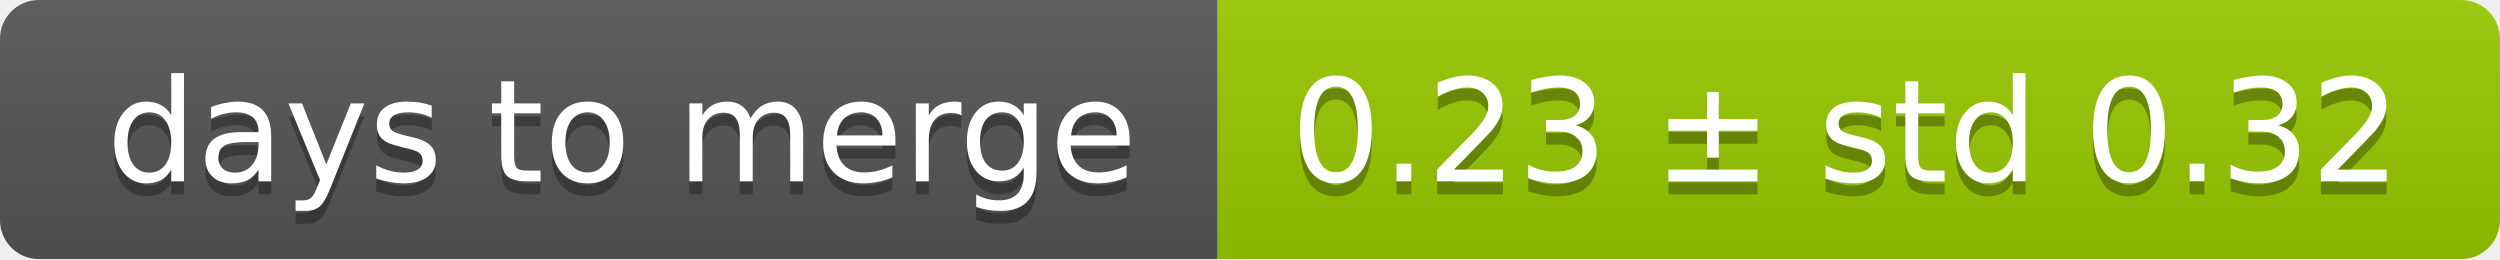
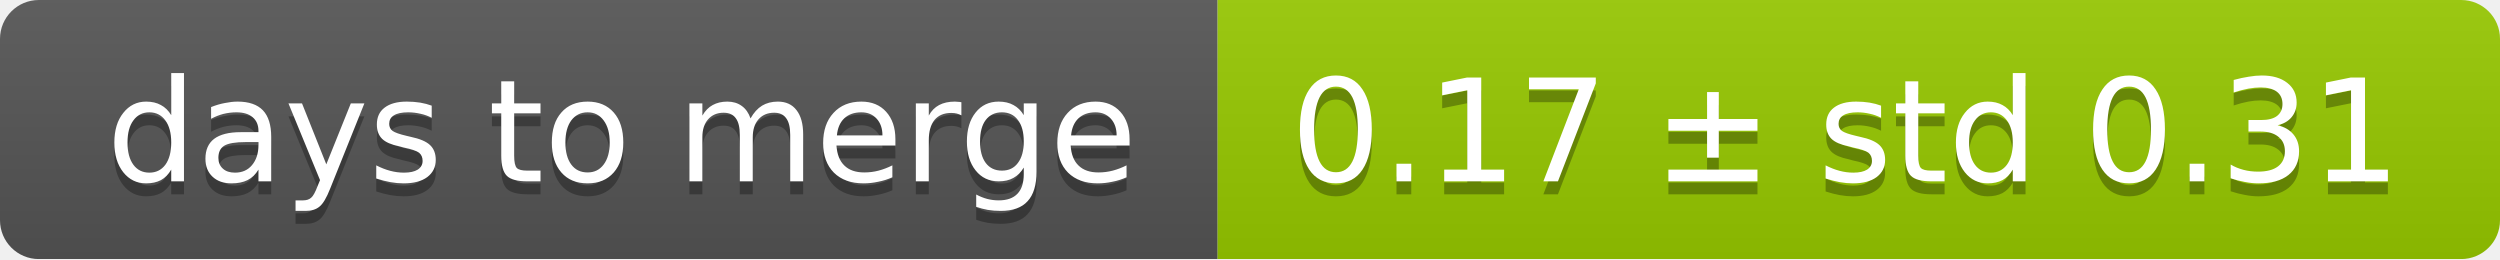
<svg xmlns="http://www.w3.org/2000/svg" width="193" height="20">
  <linearGradient id="smooth" x2="0" y2="100%">
    <stop offset="0" stop-color="#bbb" stop-opacity=".1" />
    <stop offset="1" stop-opacity=".1" />
  </linearGradient>
  <mask id="round">
    <rect width="193" height="20" rx="3" fill="#fff" />
  </mask>
  <g mask="url(#round)">
    <rect width="94" height="20" fill="#555" />
    <rect x="94" width="99" height="20" fill="#97ca00" />
    <rect width="193" height="20" fill="url(#smooth)" />
  </g>
  <g fill="#fff" text-anchor="middle" font-family="DejaVu Sans,Verdana,Geneva,sans-serif" font-size="11">
    <text x="48" y="15" fill="#010101" fill-opacity=".3">days to merge</text>
    <text x="48" y="14">days to merge</text>
-     <text x="142.5" y="15" fill="#010101" fill-opacity=".3">0.23 ± std 0.32</text>
-     <text x="142.5" y="14">0.23 ± std 0.32</text>
+     <text x="142.5" y="15" fill="#010101" fill-opacity=".3">0.17 ± std 0.31</text>
+     <text x="142.5" y="14">0.17 ± std 0.31</text>
  </g>
</svg>
